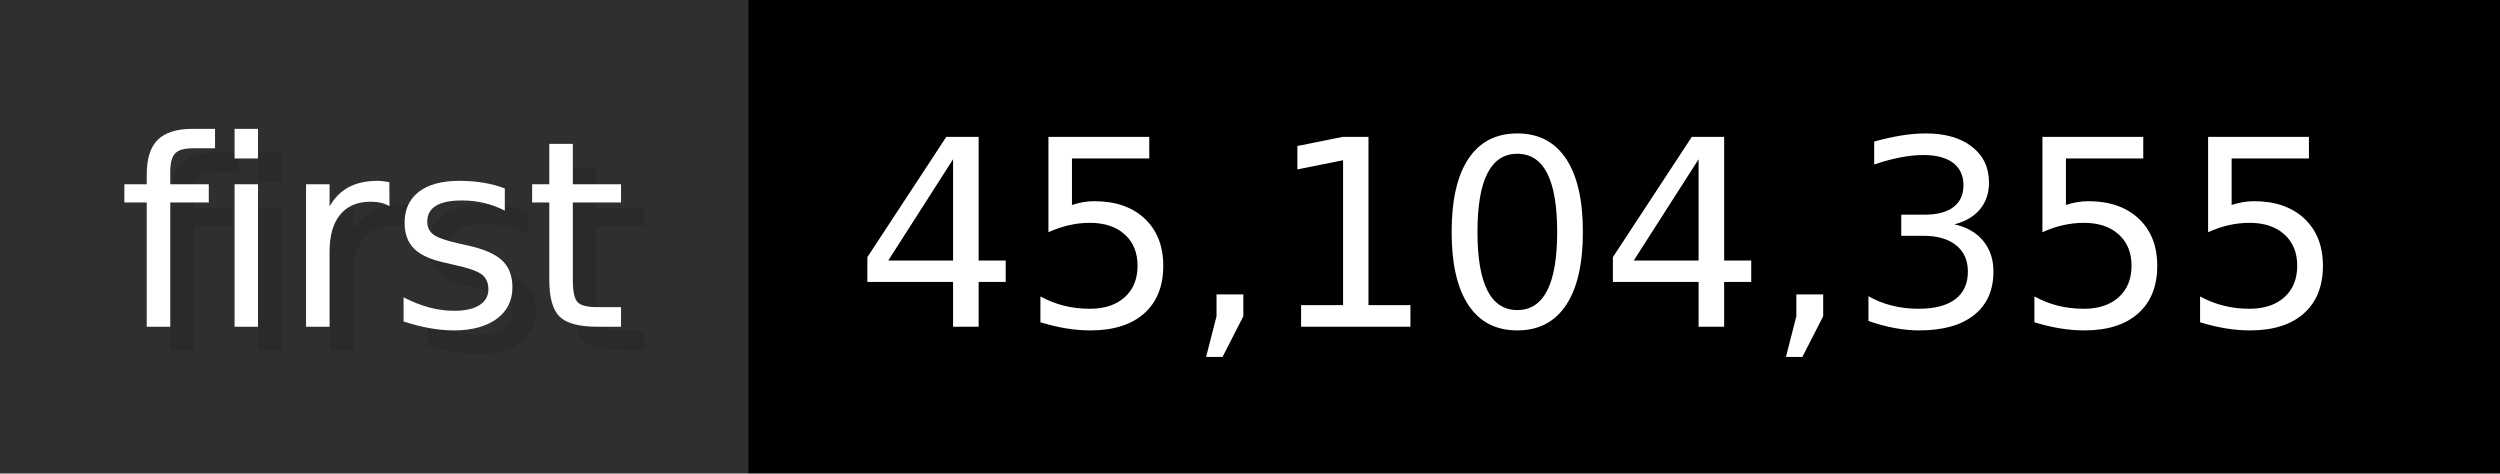
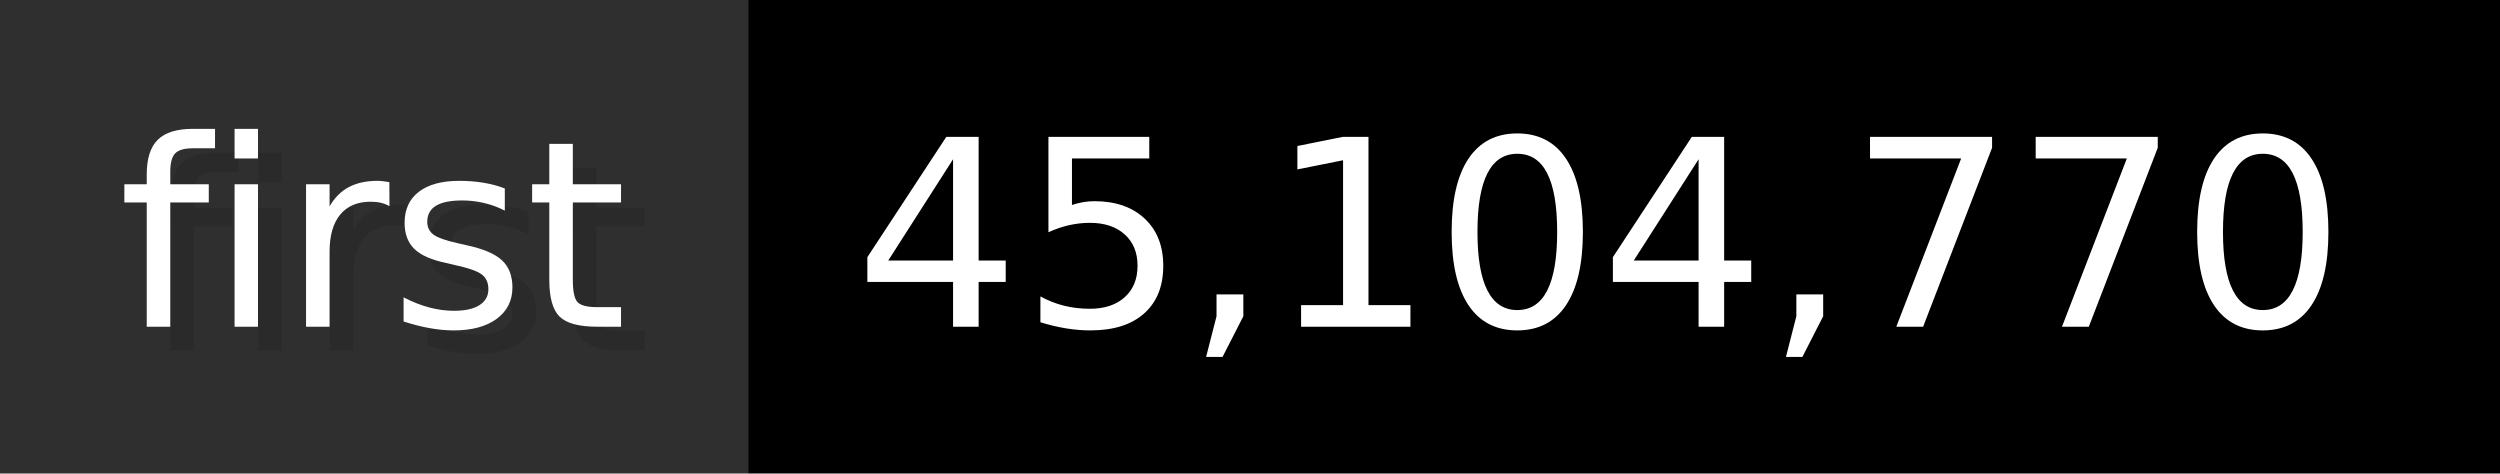
- <svg xmlns="http://www.w3.org/2000/svg" width="105.6" height="20" viewBox="0 0 1056 200" role="img" aria-label="first: 45,104,355">
+ <svg xmlns="http://www.w3.org/2000/svg" width="105.6" height="20" viewBox="0 0 1056 200" role="img" aria-label="first: 45,104,770">
  <g>
    <rect fill="#2F2F2F" width="316" height="200" />
    <rect fill="#" x="316" width="740" height="200" />
  </g>
  <g aria-hidden="true" fill="#fff" text-anchor="start" font-family="Verdana,DejaVu Sans,sans-serif" font-size="110">
    <text x="60" y="148" textLength="216" fill="#000" opacity="0.1">first</text>
    <text x="50" y="138" textLength="216">first</text>
-     <text x="371" y="148" textLength="640" fill="#000" opacity="0.1">45,104,355</text>
-     <text x="361" y="138" textLength="640">45,104,355</text>
+     <text x="371" y="148" textLength="640" fill="#000" opacity="0.1">45,104,770</text>
+     <text x="361" y="138" textLength="640">45,104,770</text>
  </g>
</svg>
